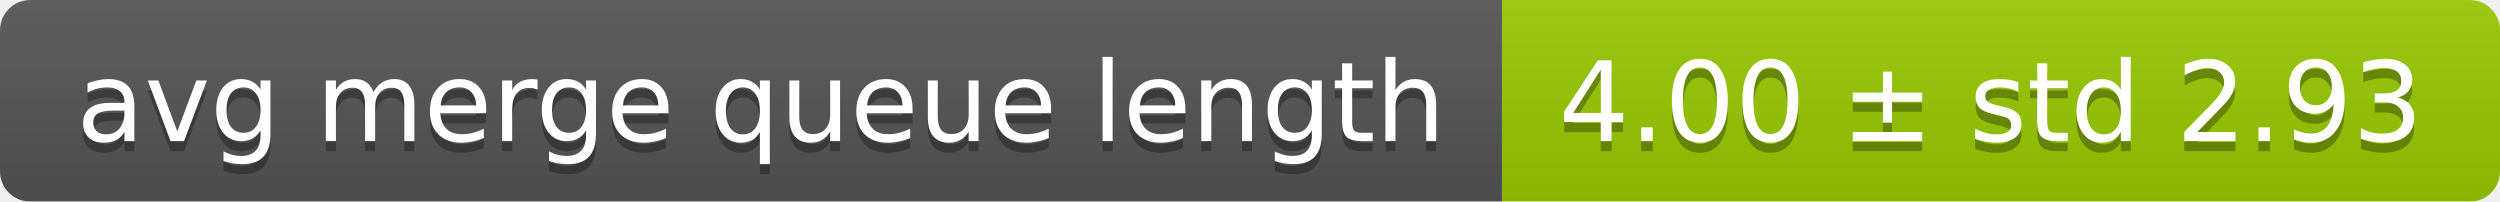
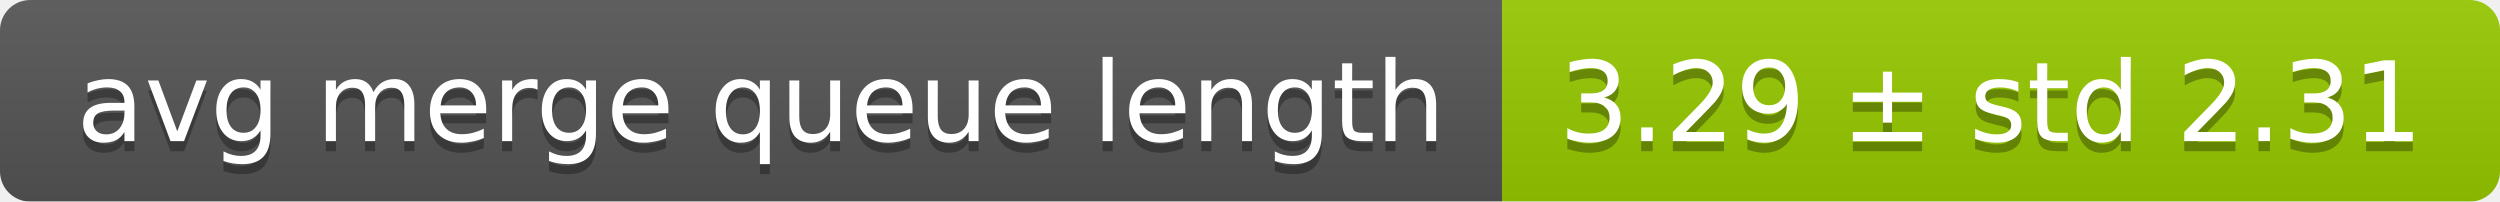
<svg xmlns="http://www.w3.org/2000/svg" width="248" height="20">
  <linearGradient id="smooth" x2="0" y2="100%">
    <stop offset="0" stop-color="#bbb" stop-opacity=".1" />
    <stop offset="1" stop-opacity=".1" />
  </linearGradient>
  <mask id="round">
    <rect width="248" height="20" rx="3" fill="#fff" />
  </mask>
  <g mask="url(#round)">
    <rect width="149" height="20" fill="#555" />
    <rect x="149" width="99" height="20" fill="#97ca00" />
    <rect width="248" height="20" fill="url(#smooth)" />
  </g>
  <g fill="#fff" text-anchor="middle" font-family="DejaVu Sans,Verdana,Geneva,sans-serif" font-size="11">
    <text x="75.5" y="15" fill="#010101" fill-opacity=".3">avg merge queue length</text>
    <text x="75.5" y="14">avg merge queue length</text>
-     <text x="197.5" y="15" fill="#010101" fill-opacity=".3">4.00 ± std 2.93</text>
-     <text x="197.5" y="14">4.00 ± std 2.93</text>
+     <text x="197.5" y="15" fill="#010101" fill-opacity=".3">3.29 ± std 2.31</text>
+     <text x="197.5" y="14">3.29 ± std 2.31</text>
  </g>
</svg>
